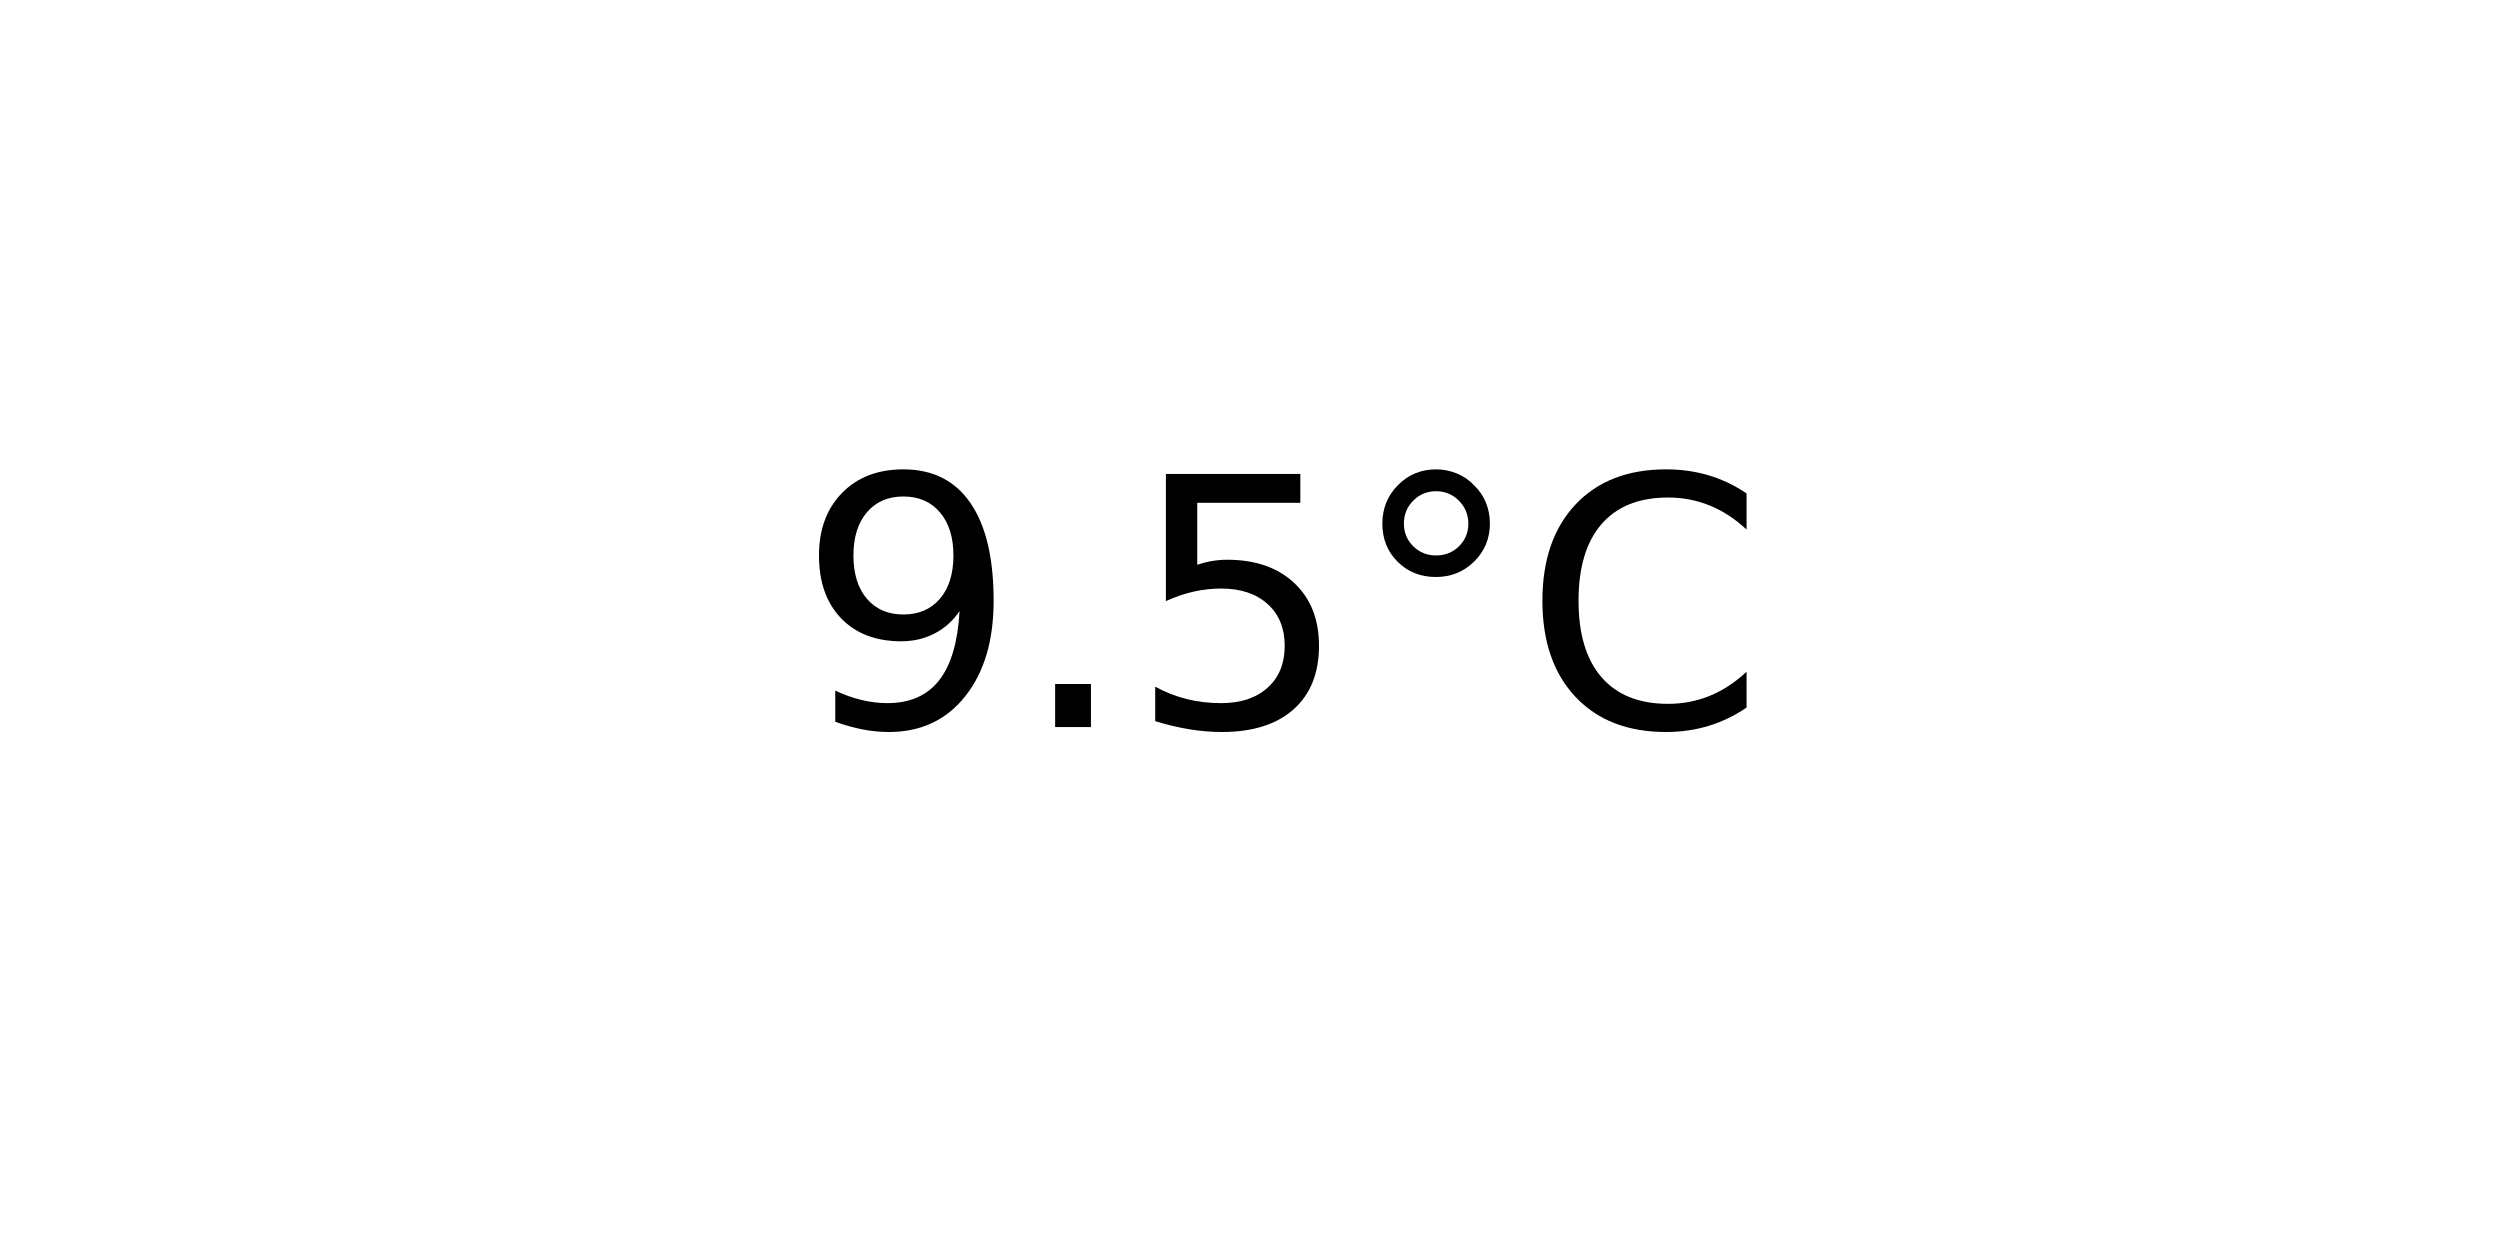
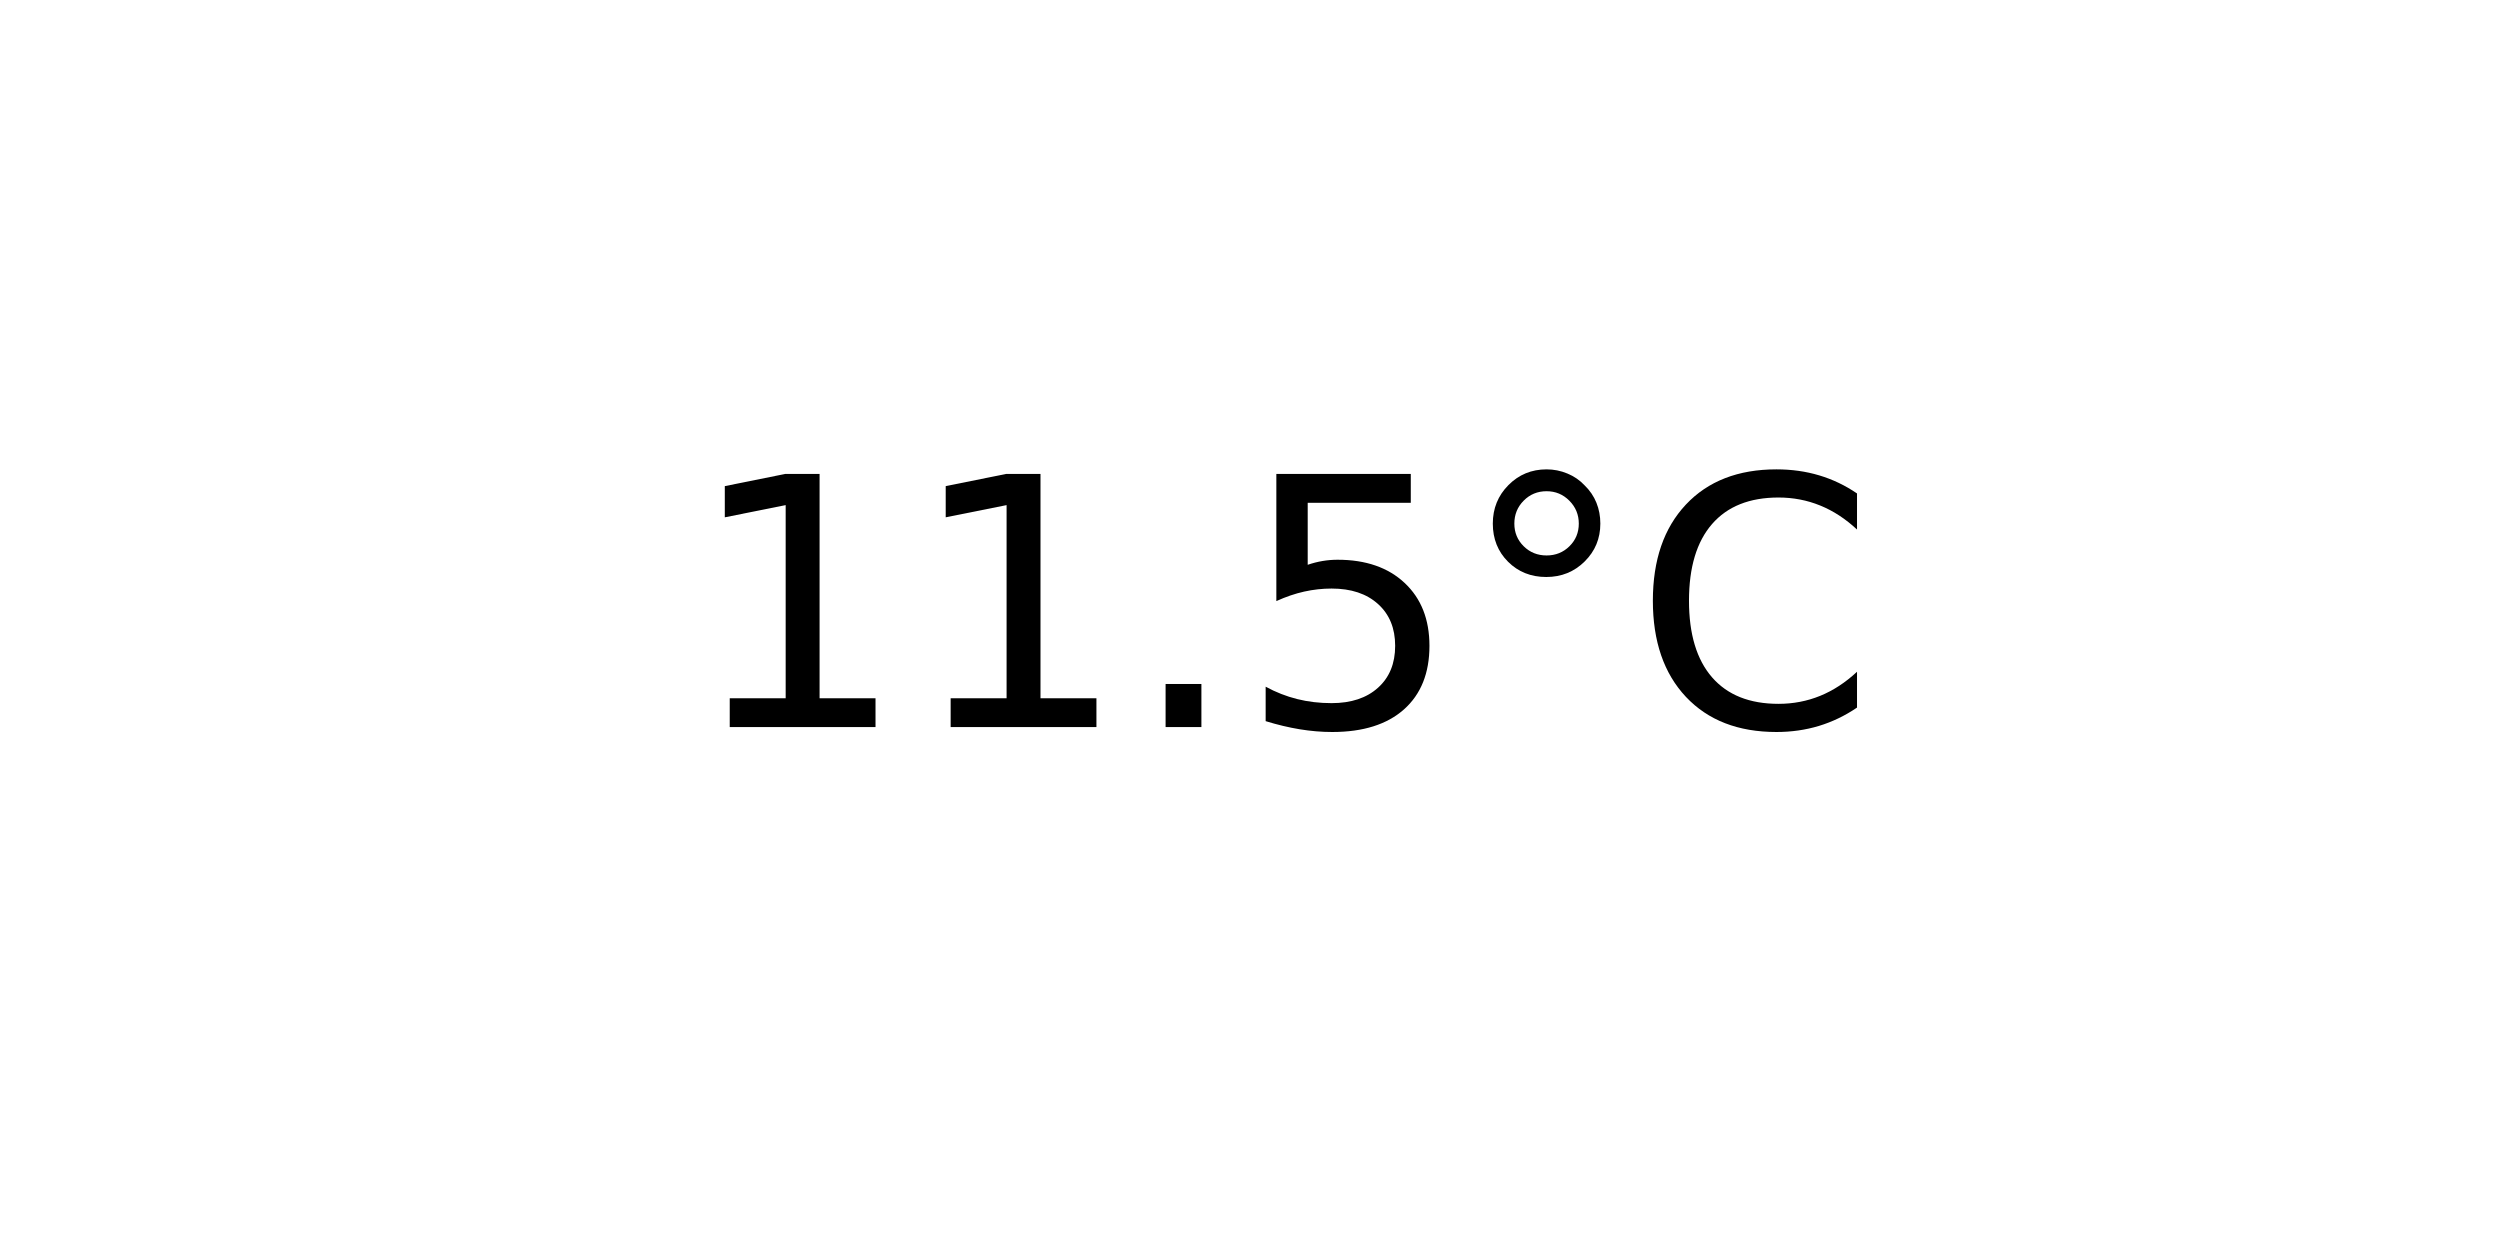
<svg xmlns="http://www.w3.org/2000/svg" xmlns:xlink="http://www.w3.org/1999/xlink" width="72pt" height="36pt" viewBox="0 0 72 36" version="1.1">
  <defs>
    <style type="text/css">*{stroke-linejoin: round; stroke-linecap: butt}</style>
  </defs>
  <g id="figure_1">
    <g id="axes_1">
      <g id="text_1">
-         <g transform="translate(22.95703 20.93937) scale(0.1 -0.1)">
+         <g transform="translate(19.77578 20.93937) scale(0.1 -0.1)">
          <defs>
-             <path id="DejaVuSans-39" d="M 703 97  L 703 672  Q 941 559 1184 500  Q 1428 441 1663 441  Q 2288 441 2617 861  Q 2947 1281 2994 2138  Q 2813 1869 2534 1725  Q 2256 1581 1919 1581  Q 1219 1581 811 2004  Q 403 2428 403 3163  Q 403 3881 828 4315  Q 1253 4750 1959 4750  Q 2769 4750 3195 4129  Q 3622 3509 3622 2328  Q 3622 1225 3098 567  Q 2575 -91 1691 -91  Q 1453 -91 1209 -44  Q 966 3 703 97  z M 1959 2075  Q 2384 2075 2632 2365  Q 2881 2656 2881 3163  Q 2881 3666 2632 3958  Q 2384 4250 1959 4250  Q 1534 4250 1286 3958  Q 1038 3666 1038 3163  Q 1038 2656 1286 2365  Q 1534 2075 1959 2075  z " transform="scale(0.015625)" />
+             <path id="DejaVuSans-31" d="M 794 531  L 1825 531  L 1825 4091  L 703 3866  L 703 4441  L 1819 4666  L 2450 4666  L 2450 531  L 3481 531  L 3481 0  L 794 0  L 794 531  z " transform="scale(0.015625)" />
            <path id="DejaVuSans-2e" d="M 684 794  L 1344 794  L 1344 0  L 684 0  L 684 794  z " transform="scale(0.015625)" />
            <path id="DejaVuSans-35" d="M 691 4666  L 3169 4666  L 3169 4134  L 1269 4134  L 1269 2991  Q 1406 3038 1543 3061  Q 1681 3084 1819 3084  Q 2600 3084 3056 2656  Q 3513 2228 3513 1497  Q 3513 744 3044 326  Q 2575 -91 1722 -91  Q 1428 -91 1123 -41  Q 819 9 494 109  L 494 744  Q 775 591 1075 516  Q 1375 441 1709 441  Q 2250 441 2565 725  Q 2881 1009 2881 1497  Q 2881 1984 2565 2268  Q 2250 2553 1709 2553  Q 1456 2553 1204 2497  Q 953 2441 691 2322  L 691 4666  z " transform="scale(0.015625)" />
            <path id="DejaVuSans-b0" d="M 1600 4347  Q 1350 4347 1178 4173  Q 1006 4000 1006 3750  Q 1006 3503 1178 3333  Q 1350 3163 1600 3163  Q 1850 3163 2022 3333  Q 2194 3503 2194 3750  Q 2194 3997 2020 4172  Q 1847 4347 1600 4347  z M 1600 4750  Q 1800 4750 1984 4673  Q 2169 4597 2303 4453  Q 2447 4313 2519 4134  Q 2591 3956 2591 3750  Q 2591 3338 2302 3052  Q 2013 2766 1594 2766  Q 1172 2766 890 3047  Q 609 3328 609 3750  Q 609 4169 896 4459  Q 1184 4750 1600 4750  z " transform="scale(0.015625)" />
            <path id="DejaVuSans-43" d="M 4122 4306  L 4122 3641  Q 3803 3938 3442 4084  Q 3081 4231 2675 4231  Q 1875 4231 1450 3742  Q 1025 3253 1025 2328  Q 1025 1406 1450 917  Q 1875 428 2675 428  Q 3081 428 3442 575  Q 3803 722 4122 1019  L 4122 359  Q 3791 134 3420 21  Q 3050 -91 2638 -91  Q 1578 -91 968 557  Q 359 1206 359 2328  Q 359 3453 968 4101  Q 1578 4750 2638 4750  Q 3056 4750 3426 4639  Q 3797 4528 4122 4306  z " transform="scale(0.015625)" />
          </defs>
-           <use xlink:href="#DejaVuSans-39" />
-           <use xlink:href="#DejaVuSans-2e" x="63.623" />
-           <use xlink:href="#DejaVuSans-35" x="95.41" />
-           <use xlink:href="#DejaVuSans-b0" x="159.033" />
-           <use xlink:href="#DejaVuSans-43" x="209.033" />
+           <use xlink:href="#DejaVuSans-31" />
+           <use xlink:href="#DejaVuSans-31" x="63.623" />
+           <use xlink:href="#DejaVuSans-2e" x="127.246" />
+           <use xlink:href="#DejaVuSans-35" x="159.033" />
+           <use xlink:href="#DejaVuSans-b0" x="222.656" />
+           <use xlink:href="#DejaVuSans-43" x="272.656" />
        </g>
      </g>
    </g>
  </g>
</svg>
